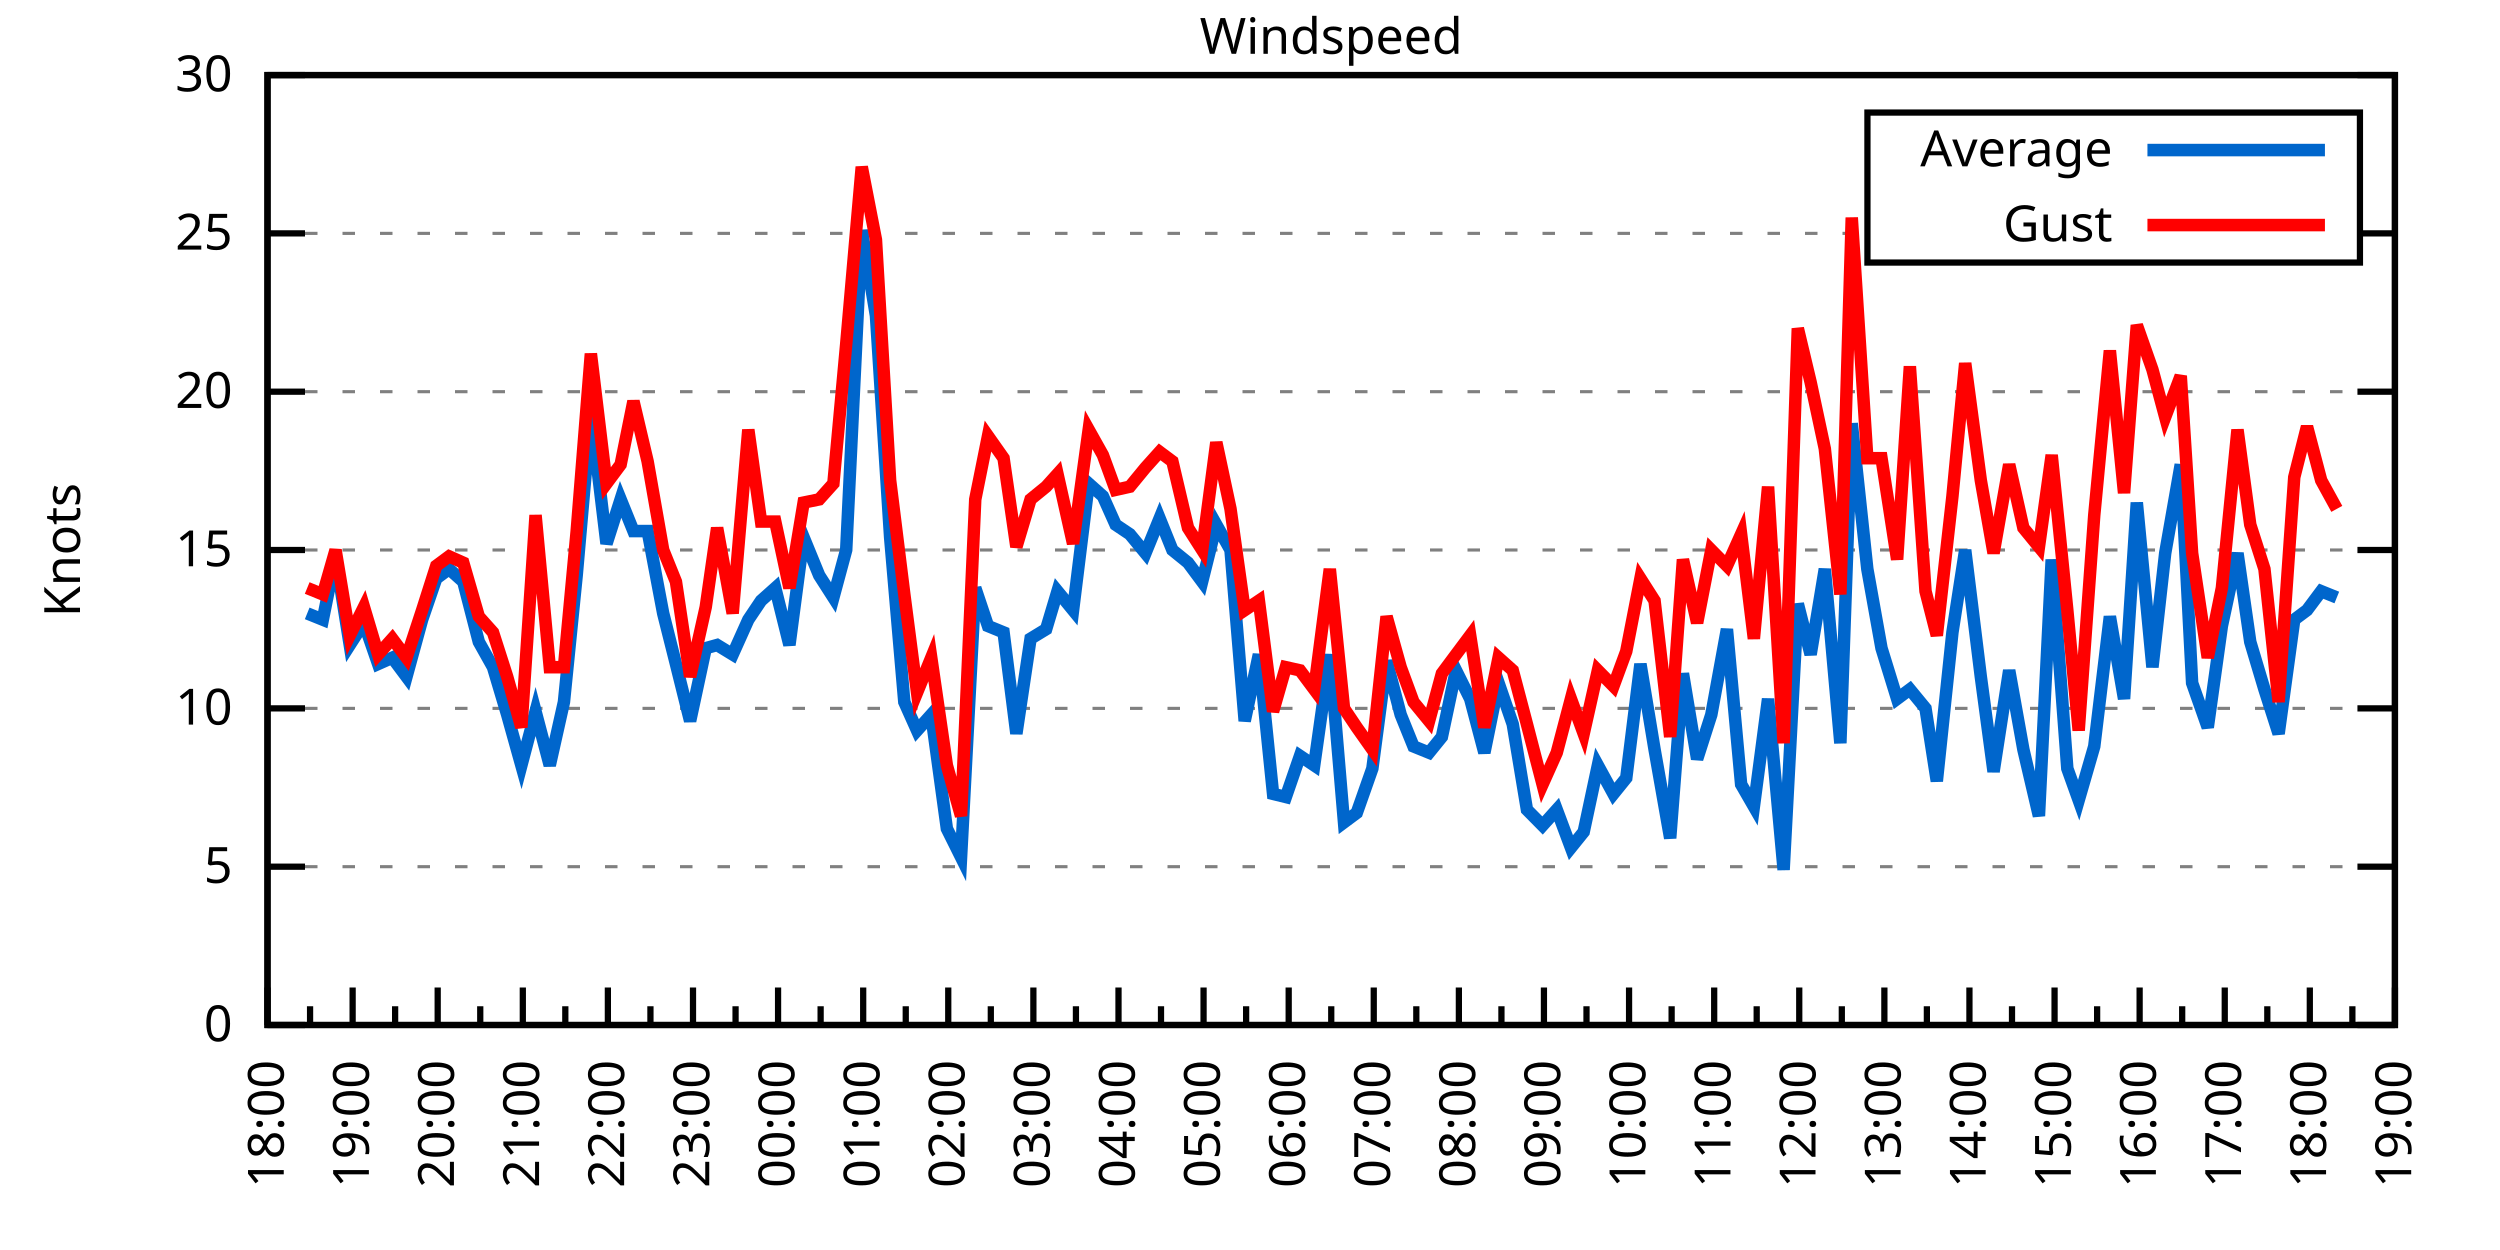
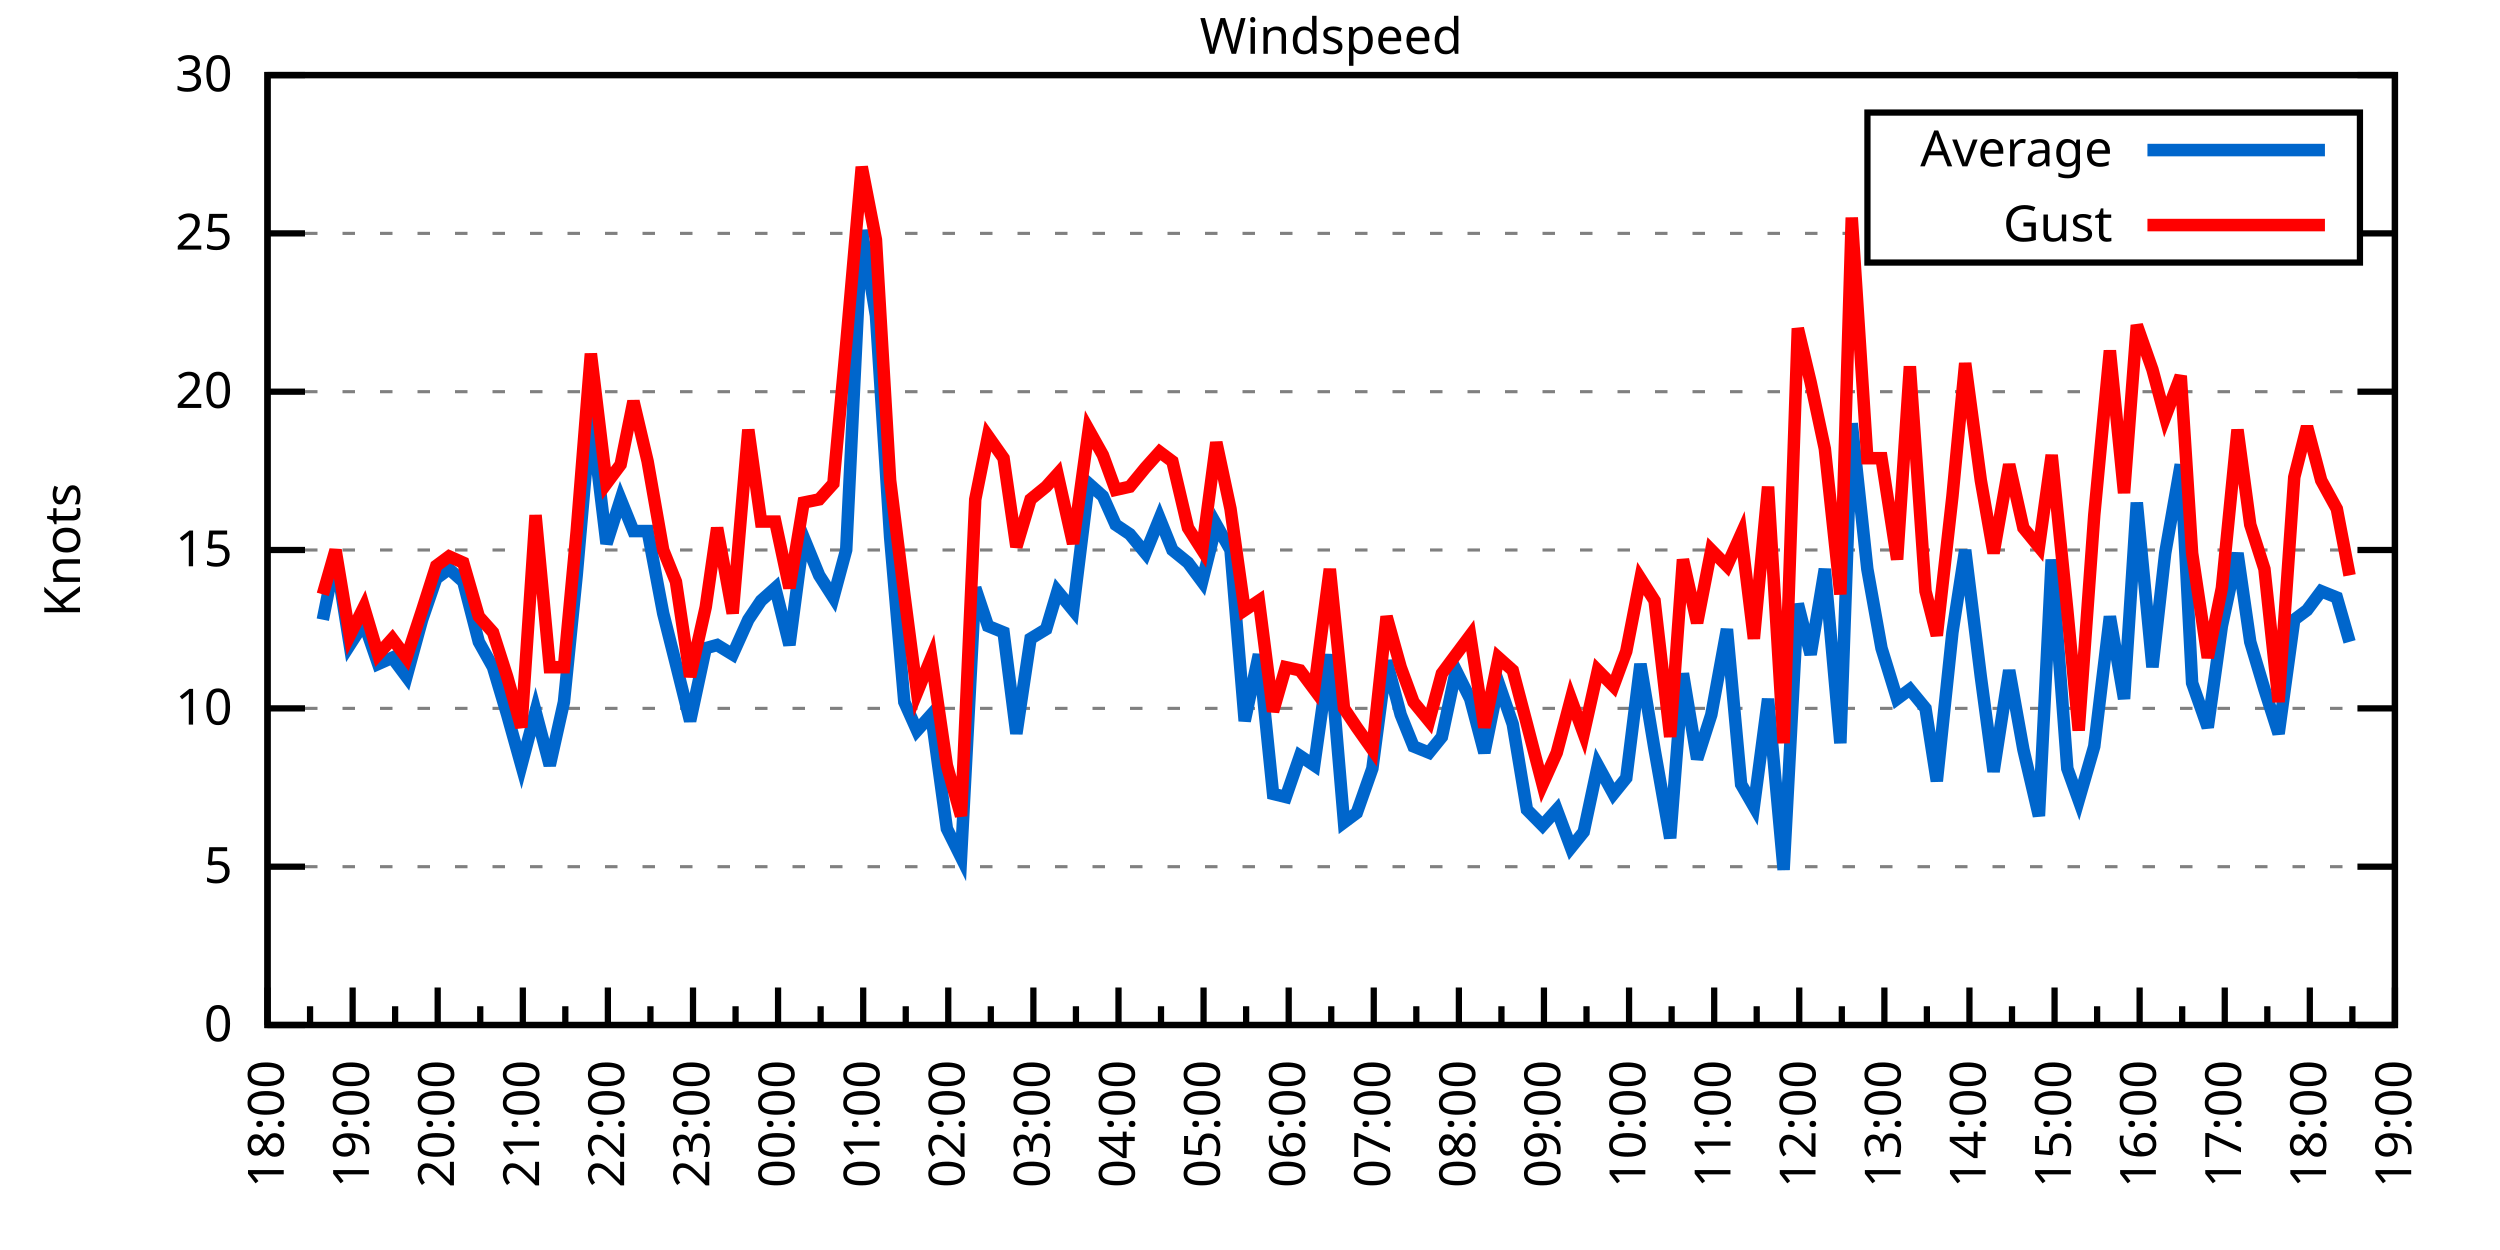
<svg xmlns="http://www.w3.org/2000/svg" xmlns:xlink="http://www.w3.org/1999/xlink" width="400" height="200" viewBox="0 0 400 200">
  <g id="gnuplot_canvas">
    <rect x="0" y="0" width="400" height="200" fill="none" />
    <defs>
      <circle id="gpDot" r="0.5" stroke-width="0.5" stroke="currentColor" />
      <path id="gpPt0" stroke-width="0.333" stroke="currentColor" d="M-1,0 h2 M0,-1 v2" />
      <path id="gpPt1" stroke-width="0.333" stroke="currentColor" d="M-1,-1 L1,1 M1,-1 L-1,1" />
      <path id="gpPt2" stroke-width="0.333" stroke="currentColor" d="M-1,0 L1,0 M0,-1 L0,1 M-1,-1 L1,1 M-1,1 L1,-1" />
      <rect id="gpPt3" stroke-width="0.333" stroke="currentColor" x="-1" y="-1" width="2" height="2" />
      <rect id="gpPt4" stroke-width="0.333" stroke="currentColor" fill="currentColor" x="-1" y="-1" width="2" height="2" />
      <circle id="gpPt5" stroke-width="0.333" stroke="currentColor" cx="0" cy="0" r="1" />
      <use xlink:href="#gpPt5" id="gpPt6" fill="currentColor" stroke="none" />
      <path id="gpPt7" stroke-width="0.333" stroke="currentColor" d="M0,-1.33 L-1.33,0.67 L1.33,0.67 z" />
      <use xlink:href="#gpPt7" id="gpPt8" fill="currentColor" stroke="none" />
      <use xlink:href="#gpPt7" id="gpPt9" stroke="currentColor" transform="rotate(180)" />
      <use xlink:href="#gpPt9" id="gpPt10" fill="currentColor" stroke="none" />
      <use xlink:href="#gpPt3" id="gpPt11" stroke="currentColor" transform="rotate(45)" />
      <use xlink:href="#gpPt11" id="gpPt12" fill="currentColor" stroke="none" />
      <path id="gpPt13" stroke-width="0.333" stroke="currentColor" d="M0,1.330 L1.265,0.411 L0.782,-1.067 L-0.782,-1.076 L-1.265,0.411 z" />
      <use xlink:href="#gpPt13" id="gpPt14" fill="currentColor" stroke="none" />
      <filter id="textbox" filterUnits="objectBoundingBox" x="0" y="0" height="1" width="1">
        <feFlood flood-color="white" flood-opacity="1" result="bgnd" />
        <feComposite in="SourceGraphic" in2="bgnd" operator="atop" />
      </filter>
      <filter id="greybox" filterUnits="objectBoundingBox" x="0" y="0" height="1" width="1">
        <feFlood flood-color="lightgrey" flood-opacity="1" result="grey" />
        <feComposite in="SourceGraphic" in2="grey" operator="atop" />
      </filter>
    </defs>
    <g fill="none" color="white" stroke="currentColor" stroke-width="1.00" stroke-linecap="butt" stroke-linejoin="miter">
</g>
    <g fill="none" color="black" stroke="currentColor" stroke-width="1.00" stroke-linecap="butt" stroke-linejoin="miter">
      <g stroke="none" shape-rendering="crispEdges">
        <polygon fill="rgb(255, 255, 255)" points="42.80,164.00 383.18,164.00 383.18,12.02 42.80,12.02 " />
      </g>
    </g>
    <g fill="none" color="black" stroke="currentColor" stroke-width="1.00" stroke-linecap="butt" stroke-linejoin="miter">
</g>
    <g fill="none" color="black" stroke="black" stroke-width="0.50" stroke-linecap="butt" stroke-linejoin="miter">
</g>
    <g fill="none" color="gray" stroke="currentColor" stroke-width="0.50" stroke-linecap="butt" stroke-linejoin="miter">
      <path stroke="gray" stroke-dasharray="2,4" class="gridline" d="M42.80,164.00 L383.19,164.00  " />
    </g>
    <g fill="none" color="gray" stroke="gray" stroke-width="1.00" stroke-linecap="butt" stroke-linejoin="miter">
</g>
    <g fill="none" color="black" stroke="currentColor" stroke-width="1.00" stroke-linecap="butt" stroke-linejoin="miter">
      <path stroke="black" d="M42.80,164.00 L48.80,164.00 M383.19,164.00 L377.19,164.00  " />
      <g transform="translate(37.20,166.60)" stroke="none" fill="black" font-family="Sans" font-size="8.00" text-anchor="end">
        <text>
          <tspan font-family="Sans"> 0</tspan>
        </text>
      </g>
    </g>
    <g fill="none" color="black" stroke="currentColor" stroke-width="1.00" stroke-linecap="butt" stroke-linejoin="miter">
</g>
    <g fill="none" color="black" stroke="black" stroke-width="0.50" stroke-linecap="butt" stroke-linejoin="miter">
</g>
    <g fill="none" color="gray" stroke="currentColor" stroke-width="0.50" stroke-linecap="butt" stroke-linejoin="miter">
      <path stroke="gray" stroke-dasharray="2,4" class="gridline" d="M42.80,138.67 L383.19,138.67  " />
    </g>
    <g fill="none" color="gray" stroke="gray" stroke-width="1.00" stroke-linecap="butt" stroke-linejoin="miter">
</g>
    <g fill="none" color="black" stroke="currentColor" stroke-width="1.00" stroke-linecap="butt" stroke-linejoin="miter">
      <path stroke="black" d="M42.80,138.67 L48.80,138.67 M383.19,138.67 L377.19,138.67  " />
      <g transform="translate(37.20,141.27)" stroke="none" fill="black" font-family="Sans" font-size="8.00" text-anchor="end">
        <text>
          <tspan font-family="Sans"> 5</tspan>
        </text>
      </g>
    </g>
    <g fill="none" color="black" stroke="currentColor" stroke-width="1.00" stroke-linecap="butt" stroke-linejoin="miter">
</g>
    <g fill="none" color="black" stroke="black" stroke-width="0.50" stroke-linecap="butt" stroke-linejoin="miter">
</g>
    <g fill="none" color="gray" stroke="currentColor" stroke-width="0.50" stroke-linecap="butt" stroke-linejoin="miter">
      <path stroke="gray" stroke-dasharray="2,4" class="gridline" d="M42.80,113.34 L383.19,113.34  " />
    </g>
    <g fill="none" color="gray" stroke="gray" stroke-width="1.00" stroke-linecap="butt" stroke-linejoin="miter">
</g>
    <g fill="none" color="black" stroke="currentColor" stroke-width="1.00" stroke-linecap="butt" stroke-linejoin="miter">
      <path stroke="black" d="M42.80,113.34 L48.80,113.34 M383.19,113.34 L377.19,113.34  " />
      <g transform="translate(37.20,115.94)" stroke="none" fill="black" font-family="Sans" font-size="8.00" text-anchor="end">
        <text>
          <tspan font-family="Sans"> 10</tspan>
        </text>
      </g>
    </g>
    <g fill="none" color="black" stroke="currentColor" stroke-width="1.00" stroke-linecap="butt" stroke-linejoin="miter">
</g>
    <g fill="none" color="black" stroke="black" stroke-width="0.50" stroke-linecap="butt" stroke-linejoin="miter">
</g>
    <g fill="none" color="gray" stroke="currentColor" stroke-width="0.50" stroke-linecap="butt" stroke-linejoin="miter">
      <path stroke="gray" stroke-dasharray="2,4" class="gridline" d="M42.80,88.00 L383.19,88.00  " />
    </g>
    <g fill="none" color="gray" stroke="gray" stroke-width="1.00" stroke-linecap="butt" stroke-linejoin="miter">
</g>
    <g fill="none" color="black" stroke="currentColor" stroke-width="1.00" stroke-linecap="butt" stroke-linejoin="miter">
      <path stroke="black" d="M42.80,88.00 L48.80,88.00 M383.19,88.00 L377.19,88.00  " />
      <g transform="translate(37.20,90.60)" stroke="none" fill="black" font-family="Sans" font-size="8.00" text-anchor="end">
        <text>
          <tspan font-family="Sans"> 15</tspan>
        </text>
      </g>
    </g>
    <g fill="none" color="black" stroke="currentColor" stroke-width="1.00" stroke-linecap="butt" stroke-linejoin="miter">
</g>
    <g fill="none" color="black" stroke="black" stroke-width="0.50" stroke-linecap="butt" stroke-linejoin="miter">
</g>
    <g fill="none" color="gray" stroke="currentColor" stroke-width="0.50" stroke-linecap="butt" stroke-linejoin="miter">
      <path stroke="gray" stroke-dasharray="2,4" class="gridline" d="M42.80,62.67 L383.19,62.67  " />
    </g>
    <g fill="none" color="gray" stroke="gray" stroke-width="1.00" stroke-linecap="butt" stroke-linejoin="miter">
</g>
    <g fill="none" color="black" stroke="currentColor" stroke-width="1.00" stroke-linecap="butt" stroke-linejoin="miter">
      <path stroke="black" d="M42.80,62.67 L48.80,62.67 M383.19,62.67 L377.19,62.67  " />
      <g transform="translate(37.20,65.27)" stroke="none" fill="black" font-family="Sans" font-size="8.00" text-anchor="end">
        <text>
          <tspan font-family="Sans"> 20</tspan>
        </text>
      </g>
    </g>
    <g fill="none" color="black" stroke="currentColor" stroke-width="1.00" stroke-linecap="butt" stroke-linejoin="miter">
</g>
    <g fill="none" color="black" stroke="black" stroke-width="0.50" stroke-linecap="butt" stroke-linejoin="miter">
</g>
    <g fill="none" color="gray" stroke="currentColor" stroke-width="0.50" stroke-linecap="butt" stroke-linejoin="miter">
      <path stroke="gray" stroke-dasharray="2,4" class="gridline" d="M42.80,37.34 L298.79,37.34 M377.59,37.34 L383.19,37.34  " />
    </g>
    <g fill="none" color="gray" stroke="gray" stroke-width="1.00" stroke-linecap="butt" stroke-linejoin="miter">
</g>
    <g fill="none" color="black" stroke="currentColor" stroke-width="1.00" stroke-linecap="butt" stroke-linejoin="miter">
      <path stroke="black" d="M42.80,37.34 L48.80,37.34 M383.19,37.34 L377.19,37.34  " />
      <g transform="translate(37.20,39.94)" stroke="none" fill="black" font-family="Sans" font-size="8.00" text-anchor="end">
        <text>
          <tspan font-family="Sans"> 25</tspan>
        </text>
      </g>
    </g>
    <g fill="none" color="black" stroke="currentColor" stroke-width="1.00" stroke-linecap="butt" stroke-linejoin="miter">
</g>
    <g fill="none" color="black" stroke="black" stroke-width="0.50" stroke-linecap="butt" stroke-linejoin="miter">
</g>
    <g fill="none" color="gray" stroke="currentColor" stroke-width="0.50" stroke-linecap="butt" stroke-linejoin="miter">
      <path stroke="gray" stroke-dasharray="2,4" class="gridline" d="M42.80,12.01 L383.19,12.01  " />
    </g>
    <g fill="none" color="gray" stroke="gray" stroke-width="1.00" stroke-linecap="butt" stroke-linejoin="miter">
</g>
    <g fill="none" color="black" stroke="currentColor" stroke-width="1.00" stroke-linecap="butt" stroke-linejoin="miter">
      <path stroke="black" d="M42.80,12.01 L48.80,12.01 M383.19,12.01 L377.19,12.01  " />
      <g transform="translate(37.20,14.61)" stroke="none" fill="black" font-family="Sans" font-size="8.00" text-anchor="end">
        <text>
          <tspan font-family="Sans"> 30</tspan>
        </text>
      </g>
    </g>
    <g fill="none" color="black" stroke="currentColor" stroke-width="1.00" stroke-linecap="butt" stroke-linejoin="miter">
      <path stroke="black" d="M42.80,164.00 L42.80,158.00  " />
      <g transform="translate(45.40,169.60) rotate(270)" stroke="none" fill="black" font-family="Sans" font-size="8.00" text-anchor="end">
        <text>
          <tspan font-family="Sans">18:00</tspan>
        </text>
      </g>
    </g>
    <g fill="none" color="black" stroke="currentColor" stroke-width="1.00" stroke-linecap="butt" stroke-linejoin="miter">
      <path stroke="black" d="M49.61,164.00 L49.61,161.00 M56.42,164.00 L56.42,158.00  " />
      <g transform="translate(59.02,169.60) rotate(270)" stroke="none" fill="black" font-family="Sans" font-size="8.00" text-anchor="end">
        <text>
          <tspan font-family="Sans">19:00</tspan>
        </text>
      </g>
    </g>
    <g fill="none" color="black" stroke="currentColor" stroke-width="1.00" stroke-linecap="butt" stroke-linejoin="miter">
      <path stroke="black" d="M63.22,164.00 L63.22,161.00 M70.03,164.00 L70.03,158.00  " />
      <g transform="translate(72.63,169.60) rotate(270)" stroke="none" fill="black" font-family="Sans" font-size="8.00" text-anchor="end">
        <text>
          <tspan font-family="Sans">20:00</tspan>
        </text>
      </g>
    </g>
    <g fill="none" color="black" stroke="currentColor" stroke-width="1.00" stroke-linecap="butt" stroke-linejoin="miter">
      <path stroke="black" d="M76.84,164.00 L76.84,161.00 M83.65,164.00 L83.65,158.00  " />
      <g transform="translate(86.25,169.60) rotate(270)" stroke="none" fill="black" font-family="Sans" font-size="8.00" text-anchor="end">
        <text>
          <tspan font-family="Sans">21:00</tspan>
        </text>
      </g>
    </g>
    <g fill="none" color="black" stroke="currentColor" stroke-width="1.00" stroke-linecap="butt" stroke-linejoin="miter">
      <path stroke="black" d="M90.45,164.00 L90.45,161.00 M97.26,164.00 L97.26,158.00  " />
      <g transform="translate(99.86,169.60) rotate(270)" stroke="none" fill="black" font-family="Sans" font-size="8.00" text-anchor="end">
        <text>
          <tspan font-family="Sans">22:00</tspan>
        </text>
      </g>
    </g>
    <g fill="none" color="black" stroke="currentColor" stroke-width="1.00" stroke-linecap="butt" stroke-linejoin="miter">
      <path stroke="black" d="M104.07,164.00 L104.07,161.00 M110.88,164.00 L110.88,158.00  " />
      <g transform="translate(113.48,169.60) rotate(270)" stroke="none" fill="black" font-family="Sans" font-size="8.00" text-anchor="end">
        <text>
          <tspan font-family="Sans">23:00</tspan>
        </text>
      </g>
    </g>
    <g fill="none" color="black" stroke="currentColor" stroke-width="1.00" stroke-linecap="butt" stroke-linejoin="miter">
      <path stroke="black" d="M117.69,164.00 L117.69,161.00 M124.49,164.00 L124.49,158.00  " />
      <g transform="translate(127.09,169.60) rotate(270)" stroke="none" fill="black" font-family="Sans" font-size="8.00" text-anchor="end">
        <text>
          <tspan font-family="Sans">00:00</tspan>
        </text>
      </g>
    </g>
    <g fill="none" color="black" stroke="currentColor" stroke-width="1.00" stroke-linecap="butt" stroke-linejoin="miter">
      <path stroke="black" d="M131.30,164.00 L131.30,161.00 M138.11,164.00 L138.11,158.00  " />
      <g transform="translate(140.71,169.60) rotate(270)" stroke="none" fill="black" font-family="Sans" font-size="8.00" text-anchor="end">
        <text>
          <tspan font-family="Sans">01:00</tspan>
        </text>
      </g>
    </g>
    <g fill="none" color="black" stroke="currentColor" stroke-width="1.00" stroke-linecap="butt" stroke-linejoin="miter">
      <path stroke="black" d="M144.92,164.00 L144.92,161.00 M151.72,164.00 L151.72,158.00  " />
      <g transform="translate(154.32,169.60) rotate(270)" stroke="none" fill="black" font-family="Sans" font-size="8.00" text-anchor="end">
        <text>
          <tspan font-family="Sans">02:00</tspan>
        </text>
      </g>
    </g>
    <g fill="none" color="black" stroke="currentColor" stroke-width="1.00" stroke-linecap="butt" stroke-linejoin="miter">
      <path stroke="black" d="M158.53,164.00 L158.53,161.00 M165.34,164.00 L165.34,158.00  " />
      <g transform="translate(167.94,169.60) rotate(270)" stroke="none" fill="black" font-family="Sans" font-size="8.00" text-anchor="end">
        <text>
          <tspan font-family="Sans">03:00</tspan>
        </text>
      </g>
    </g>
    <g fill="none" color="black" stroke="currentColor" stroke-width="1.00" stroke-linecap="butt" stroke-linejoin="miter">
      <path stroke="black" d="M172.15,164.00 L172.15,161.00 M178.96,164.00 L178.96,158.00  " />
      <g transform="translate(181.56,169.60) rotate(270)" stroke="none" fill="black" font-family="Sans" font-size="8.00" text-anchor="end">
        <text>
          <tspan font-family="Sans">04:00</tspan>
        </text>
      </g>
    </g>
    <g fill="none" color="black" stroke="currentColor" stroke-width="1.00" stroke-linecap="butt" stroke-linejoin="miter">
      <path stroke="black" d="M185.76,164.00 L185.76,161.00 M192.57,164.00 L192.57,158.00  " />
      <g transform="translate(195.17,169.60) rotate(270)" stroke="none" fill="black" font-family="Sans" font-size="8.00" text-anchor="end">
        <text>
          <tspan font-family="Sans">05:00</tspan>
        </text>
      </g>
    </g>
    <g fill="none" color="black" stroke="currentColor" stroke-width="1.00" stroke-linecap="butt" stroke-linejoin="miter">
      <path stroke="black" d="M199.38,164.00 L199.38,161.00 M206.19,164.00 L206.19,158.00  " />
      <g transform="translate(208.79,169.60) rotate(270)" stroke="none" fill="black" font-family="Sans" font-size="8.00" text-anchor="end">
        <text>
          <tspan font-family="Sans">06:00</tspan>
        </text>
      </g>
    </g>
    <g fill="none" color="black" stroke="currentColor" stroke-width="1.00" stroke-linecap="butt" stroke-linejoin="miter">
      <path stroke="black" d="M213.00,164.00 L213.00,161.00 M219.80,164.00 L219.80,158.00  " />
      <g transform="translate(222.40,169.60) rotate(270)" stroke="none" fill="black" font-family="Sans" font-size="8.00" text-anchor="end">
        <text>
          <tspan font-family="Sans">07:00</tspan>
        </text>
      </g>
    </g>
    <g fill="none" color="black" stroke="currentColor" stroke-width="1.00" stroke-linecap="butt" stroke-linejoin="miter">
      <path stroke="black" d="M226.61,164.00 L226.61,161.00 M233.42,164.00 L233.42,158.00  " />
      <g transform="translate(236.02,169.60) rotate(270)" stroke="none" fill="black" font-family="Sans" font-size="8.00" text-anchor="end">
        <text>
          <tspan font-family="Sans">08:00</tspan>
        </text>
      </g>
    </g>
    <g fill="none" color="black" stroke="currentColor" stroke-width="1.00" stroke-linecap="butt" stroke-linejoin="miter">
      <path stroke="black" d="M240.23,164.00 L240.23,161.00 M247.03,164.00 L247.03,158.00  " />
      <g transform="translate(249.63,169.60) rotate(270)" stroke="none" fill="black" font-family="Sans" font-size="8.00" text-anchor="end">
        <text>
          <tspan font-family="Sans">09:00</tspan>
        </text>
      </g>
    </g>
    <g fill="none" color="black" stroke="currentColor" stroke-width="1.00" stroke-linecap="butt" stroke-linejoin="miter">
      <path stroke="black" d="M253.84,164.00 L253.84,161.00 M260.65,164.00 L260.65,158.00  " />
      <g transform="translate(263.25,169.60) rotate(270)" stroke="none" fill="black" font-family="Sans" font-size="8.00" text-anchor="end">
        <text>
          <tspan font-family="Sans">10:00</tspan>
        </text>
      </g>
    </g>
    <g fill="none" color="black" stroke="currentColor" stroke-width="1.00" stroke-linecap="butt" stroke-linejoin="miter">
      <path stroke="black" d="M267.46,164.00 L267.46,161.00 M274.27,164.00 L274.27,158.00  " />
      <g transform="translate(276.87,169.60) rotate(270)" stroke="none" fill="black" font-family="Sans" font-size="8.00" text-anchor="end">
        <text>
          <tspan font-family="Sans">11:00</tspan>
        </text>
      </g>
    </g>
    <g fill="none" color="black" stroke="currentColor" stroke-width="1.00" stroke-linecap="butt" stroke-linejoin="miter">
      <path stroke="black" d="M281.07,164.00 L281.07,161.00 M287.88,164.00 L287.88,158.00  " />
      <g transform="translate(290.48,169.60) rotate(270)" stroke="none" fill="black" font-family="Sans" font-size="8.00" text-anchor="end">
        <text>
          <tspan font-family="Sans">12:00</tspan>
        </text>
      </g>
    </g>
    <g fill="none" color="black" stroke="currentColor" stroke-width="1.00" stroke-linecap="butt" stroke-linejoin="miter">
      <path stroke="black" d="M294.69,164.00 L294.69,161.00 M301.50,164.00 L301.50,158.00  " />
      <g transform="translate(304.10,169.60) rotate(270)" stroke="none" fill="black" font-family="Sans" font-size="8.00" text-anchor="end">
        <text>
          <tspan font-family="Sans">13:00</tspan>
        </text>
      </g>
    </g>
    <g fill="none" color="black" stroke="currentColor" stroke-width="1.00" stroke-linecap="butt" stroke-linejoin="miter">
      <path stroke="black" d="M308.30,164.00 L308.30,161.00 M315.11,164.00 L315.11,158.00  " />
      <g transform="translate(317.71,169.60) rotate(270)" stroke="none" fill="black" font-family="Sans" font-size="8.00" text-anchor="end">
        <text>
          <tspan font-family="Sans">14:00</tspan>
        </text>
      </g>
    </g>
    <g fill="none" color="black" stroke="currentColor" stroke-width="1.00" stroke-linecap="butt" stroke-linejoin="miter">
      <path stroke="black" d="M321.92,164.00 L321.92,161.00 M328.73,164.00 L328.73,158.00  " />
      <g transform="translate(331.33,169.60) rotate(270)" stroke="none" fill="black" font-family="Sans" font-size="8.00" text-anchor="end">
        <text>
          <tspan font-family="Sans">15:00</tspan>
        </text>
      </g>
    </g>
    <g fill="none" color="black" stroke="currentColor" stroke-width="1.00" stroke-linecap="butt" stroke-linejoin="miter">
      <path stroke="black" d="M335.54,164.00 L335.54,161.00 M342.34,164.00 L342.34,158.00  " />
      <g transform="translate(344.94,169.60) rotate(270)" stroke="none" fill="black" font-family="Sans" font-size="8.00" text-anchor="end">
        <text>
          <tspan font-family="Sans">16:00</tspan>
        </text>
      </g>
    </g>
    <g fill="none" color="black" stroke="currentColor" stroke-width="1.00" stroke-linecap="butt" stroke-linejoin="miter">
      <path stroke="black" d="M349.15,164.00 L349.15,161.00 M355.96,164.00 L355.96,158.00  " />
      <g transform="translate(358.56,169.60) rotate(270)" stroke="none" fill="black" font-family="Sans" font-size="8.00" text-anchor="end">
        <text>
          <tspan font-family="Sans">17:00</tspan>
        </text>
      </g>
    </g>
    <g fill="none" color="black" stroke="currentColor" stroke-width="1.00" stroke-linecap="butt" stroke-linejoin="miter">
      <path stroke="black" d="M362.77,164.00 L362.77,161.00 M369.57,164.00 L369.57,158.00  " />
      <g transform="translate(372.17,169.60) rotate(270)" stroke="none" fill="black" font-family="Sans" font-size="8.00" text-anchor="end">
        <text>
          <tspan font-family="Sans">18:00</tspan>
        </text>
      </g>
    </g>
    <g fill="none" color="black" stroke="currentColor" stroke-width="1.00" stroke-linecap="butt" stroke-linejoin="miter">
      <path stroke="black" d="M376.38,164.00 L376.38,161.00 M383.19,164.00 L383.19,158.00  " />
      <g transform="translate(385.79,169.60) rotate(270)" stroke="none" fill="black" font-family="Sans" font-size="8.00" text-anchor="end">
        <text>
          <tspan font-family="Sans">19:00</tspan>
        </text>
      </g>
    </g>
    <g fill="none" color="black" stroke="currentColor" stroke-width="1.00" stroke-linecap="butt" stroke-linejoin="miter">
</g>
    <g fill="none" color="black" stroke="currentColor" stroke-width="1.00" stroke-linecap="butt" stroke-linejoin="miter">
      <path stroke="black" d="M42.80,12.01 L42.80,164.00 L383.19,164.00 L383.19,12.01 L42.80,12.01 Z  " />
    </g>
    <g fill="none" color="black" stroke="currentColor" stroke-width="1.00" stroke-linecap="butt" stroke-linejoin="miter">
      <g transform="translate(12.80,88.01) rotate(270)" stroke="none" fill="black" font-family="Sans" font-size="8.00" text-anchor="middle">
        <text>
          <tspan font-family="Sans">Knots</tspan>
        </text>
      </g>
    </g>
    <g fill="none" color="black" stroke="currentColor" stroke-width="1.00" stroke-linecap="butt" stroke-linejoin="miter">
</g>
    <g fill="none" color="black" stroke="currentColor" stroke-width="1.00" stroke-linecap="butt" stroke-linejoin="miter">
      <path stroke="black" d="M298.79,42.01 L298.79,18.01 L377.59,18.01 L377.59,42.01 L298.79,42.01 Z  " />
    </g>
    <g id="Windspeed_plot_1">
      <g fill="none" color="white" stroke="black" stroke-width="2.00" stroke-linecap="butt" stroke-linejoin="miter">
</g>
      <g fill="none" color="black" stroke="currentColor" stroke-width="2.00" stroke-linecap="butt" stroke-linejoin="miter">
        <g transform="translate(337.99,26.61)" stroke="none" fill="black" font-family="Sans" font-size="8.00" text-anchor="end">
          <text>
            <tspan font-family="Sans">Average</tspan>
          </text>
        </g>
      </g>
      <g fill="none" color="black" stroke="currentColor" stroke-width="2.00" stroke-linecap="butt" stroke-linejoin="miter">
-         <path stroke="rgb(  0, 102, 204)" d="M343.59,24.01 L371.99,24.01 M49.15,98.14 L51.65,99.15 L53.69,89.02 L55.96,103.20 L58.23,99.66 L60.50,106.24   L62.77,105.23 L65.04,108.27 L67.54,99.15 L69.80,92.56 L71.85,91.04 L74.12,93.07 L76.61,102.70 L78.88,106.75   L81.15,114.35 L83.42,122.46 L85.69,113.84 L87.96,122.46 L90.23,112.32 L92.27,92.06 L94.54,66.22 L97.04,86.99   L99.30,79.90 L101.35,84.97 L103.62,84.97 L106.11,98.14 L108.15,106.24 L110.42,115.36 L112.92,103.71 L114.74,103.20   L117.23,104.72 L119.73,99.15 L121.77,96.11 L124.04,94.08 L126.31,103.20 L128.58,85.98 L131.07,92.06 L133.34,95.60   L135.39,88.00 L137.88,36.84 L140.15,50.51 L142.42,85.98 L144.69,112.32 L146.73,116.88 L149.00,114.35 L151.50,132.59   L153.77,137.15 L156.04,94.08 L158.08,100.16 L160.57,101.18 L162.62,117.39 L164.89,102.19 L167.38,100.67 L169.20,94.59   L171.69,97.63 L174.19,77.37 L176.46,79.39 L178.50,83.95 L180.77,85.47 L183.27,88.51 L185.54,82.94 L187.58,88.00   L190.08,90.03 L192.34,93.07 L194.61,83.95 L196.88,88.00 L199.15,115.36 L201.42,104.72 L203.69,127.02 L205.73,127.52   L208.00,120.94 L210.27,122.46 L212.77,104.72 L215.04,131.58 L217.08,130.06 L219.58,122.96 L221.85,105.74 L224.11,114.35   L226.16,119.42 L228.65,120.43 L230.70,117.90 L232.96,107.26 L235.23,111.82 L237.50,120.43 L239.77,109.28 L242.04,115.87   L244.31,129.55 L246.81,132.08 L249.08,129.55 L251.35,135.63 L253.39,133.10 L255.66,122.46 L258.15,127.02 L260.20,124.48   L262.47,106.24 L264.73,119.92 L267.23,134.11 L269.27,107.76 L271.54,121.44 L273.81,114.35 L276.31,100.67 L278.58,125.50   L280.62,129.04 L282.89,111.82 L285.38,139.17 L287.65,96.62 L289.70,104.72 L291.97,91.04 L294.46,118.91 L296.28,67.74   L298.77,91.04 L301.04,103.71 L303.54,111.82 L305.58,110.30 L308.08,113.34 L309.89,124.99 L312.39,101.18 L314.43,88.00   L316.93,108.27 L318.97,123.47 L321.47,107.26 L323.74,119.92 L326.23,130.56 L328.27,89.52 L330.77,122.96 L332.59,128.03   L335.08,119.42 L337.58,98.64 L339.85,111.82 L341.89,80.41 L344.39,106.75 L346.43,88.51 L348.92,74.33 L350.74,109.28   L353.24,116.38 L355.50,100.16 L358.00,88.51 L360.04,102.70 L362.31,110.30 L364.58,117.39 L367.08,99.15 L369.12,97.63   L371.39,94.59 L373.89,95.60  " />
+         <path stroke="rgb(  0, 102, 204)" d="M343.59,24.01 L371.99,24.01 M51.65,99.15 L53.69,89.02 L55.96,103.20 L58.23,99.66 L60.50,106.24 L62.77,105.23   L65.04,108.27 L67.54,99.15 L69.80,92.56 L71.85,91.04 L74.12,93.07 L76.61,102.70 L78.88,106.75 L81.15,114.35   L83.42,122.46 L85.69,113.84 L87.96,122.46 L90.23,112.32 L92.27,92.06 L94.54,66.22 L97.04,86.99 L99.30,79.90   L101.35,84.97 L103.62,84.97 L106.11,98.14 L108.15,106.24 L110.42,115.36 L112.92,103.71 L114.74,103.20 L117.23,104.72   L119.73,99.15 L121.77,96.11 L124.04,94.08 L126.31,103.20 L128.58,85.98 L131.07,92.06 L133.34,95.60 L135.39,88.00   L137.88,36.84 L140.15,50.51 L142.42,85.98 L144.69,112.32 L146.73,116.88 L149.00,114.35 L151.50,132.59 L153.77,137.15   L156.04,94.08 L158.08,100.16 L160.57,101.18 L162.62,117.39 L164.89,102.19 L167.38,100.67 L169.20,94.59 L171.69,97.63   L174.19,77.37 L176.46,79.39 L178.50,83.95 L180.77,85.47 L183.27,88.51 L185.54,82.94 L187.58,88.00 L190.08,90.03   L192.34,93.07 L194.61,83.95 L196.88,88.00 L199.15,115.36 L201.42,104.72 L203.69,127.02 L205.73,127.52 L208.00,120.94   L210.27,122.46 L212.77,104.72 L215.04,131.58 L217.08,130.06 L219.58,122.96 L221.85,105.74 L224.11,114.35 L226.16,119.42   L228.65,120.43 L230.70,117.90 L232.96,107.26 L235.23,111.82 L237.50,120.43 L239.77,109.28 L242.04,115.87 L244.31,129.55   L246.81,132.08 L249.08,129.55 L251.35,135.63 L253.39,133.10 L255.66,122.46 L258.15,127.02 L260.20,124.48 L262.47,106.24   L264.73,119.92 L267.23,134.11 L269.27,107.76 L271.54,121.44 L273.81,114.35 L276.31,100.67 L278.58,125.50 L280.62,129.04   L282.89,111.82 L285.38,139.17 L287.65,96.62 L289.70,104.72 L291.97,91.04 L294.46,118.91 L296.28,67.74 L298.77,91.04   L301.04,103.71 L303.54,111.82 L305.58,110.30 L308.08,113.34 L309.89,124.99 L312.39,101.18 L314.43,88.00 L316.93,108.27   L318.97,123.47 L321.47,107.26 L323.74,119.92 L326.23,130.56 L328.27,89.52 L330.77,122.96 L332.59,128.03 L335.08,119.42   L337.58,98.64 L339.85,111.82 L341.89,80.41 L344.39,106.75 L346.43,88.51 L348.92,74.33 L350.74,109.28 L353.24,116.38   L355.50,100.16 L358.00,88.51 L360.04,102.70 L362.31,110.30 L364.58,117.39 L367.08,99.15 L369.12,97.63 L371.39,94.59   L373.89,95.60 L375.93,102.70  " />
      </g>
    </g>
    <g id="Windspeed_plot_2">
      <g fill="none" color="black" stroke="currentColor" stroke-width="2.00" stroke-linecap="butt" stroke-linejoin="miter">
        <g transform="translate(337.99,38.61)" stroke="none" fill="black" font-family="Sans" font-size="8.00" text-anchor="end">
          <text>
            <tspan font-family="Sans">Gust</tspan>
          </text>
        </g>
      </g>
      <g fill="none" color="black" stroke="currentColor" stroke-width="2.00" stroke-linecap="butt" stroke-linejoin="miter">
-         <path stroke="rgb(255,   0,   0)" d="M343.59,36.01 L371.99,36.01 M49.15,94.08 L51.65,95.10 L53.69,88.00 L55.96,101.68 L58.23,97.12 L60.50,104.72   L62.77,102.19 L65.04,105.23 L67.54,97.63 L69.80,90.54 L71.85,89.02 L74.12,90.03 L76.61,98.64 L78.88,101.18   L81.15,108.27 L83.42,116.38 L85.69,82.43 L87.96,106.75 L90.23,106.75 L92.27,84.97 L94.54,56.59 L97.04,77.37   L99.30,74.33 L101.35,64.19 L103.62,73.82 L106.11,88.00 L108.15,93.07 L110.42,108.27 L112.92,97.12 L114.74,84.46   L117.23,98.14 L119.73,68.75 L121.77,83.45 L124.04,83.45 L126.31,94.08 L128.58,80.41 L131.07,79.90 L133.34,77.37   L135.39,55.07 L137.88,26.70 L140.15,38.35 L142.42,76.86 L144.69,95.10 L146.73,110.80 L149.00,105.23 L151.50,122.46   L153.77,130.56 L156.04,79.90 L158.08,69.77 L160.57,73.31 L162.62,87.50 L164.89,79.90 L167.38,77.87 L169.20,75.85   L171.69,86.99 L174.19,68.75 L176.46,72.81 L178.50,78.38 L180.77,77.87 L183.27,74.83 L185.54,72.30 L187.58,73.82   L190.08,84.46 L192.34,88.00 L194.61,70.78 L196.88,81.42 L199.15,97.63 L201.42,96.11 L203.69,113.84 L205.73,106.75   L208.00,107.26 L210.27,110.30 L212.77,91.04 L215.04,113.34 L217.08,116.38 L219.58,119.92 L221.85,98.64 L224.11,106.75   L226.16,112.32 L228.65,115.36 L230.70,107.76 L232.96,104.72 L235.23,101.68 L237.50,116.38 L239.77,105.23 L242.04,107.26   L244.31,115.87 L246.81,125.50 L249.08,120.43 L251.35,111.82 L253.39,117.39 L255.66,107.26 L258.15,109.79 L260.20,104.22   L262.47,92.56 L264.73,96.11 L267.23,117.90 L269.27,89.52 L271.54,99.66 L273.81,88.00 L276.31,90.54 L278.58,85.47   L280.62,102.19 L282.89,77.87 L285.38,118.91 L287.65,52.54 L289.70,61.15 L291.97,71.79 L294.46,95.10 L296.28,34.81   L298.77,73.31 L301.04,73.31 L303.54,89.52 L305.58,58.62 L308.08,94.59 L309.89,101.68 L312.39,79.39 L314.43,58.11   L316.93,76.86 L318.97,88.51 L321.47,74.33 L323.74,84.46 L326.23,87.50 L328.27,72.81 L330.77,97.63 L332.59,116.88   L335.08,82.43 L337.58,56.09 L339.85,78.89 L341.89,52.03 L344.39,59.13 L346.43,66.73 L348.92,60.14 L350.74,88.51   L353.24,105.23 L355.50,94.08 L358.00,68.75 L360.04,83.95 L362.31,91.04 L364.58,112.32 L367.08,76.35 L369.12,68.25   L371.39,76.86 L373.89,81.42  " />
+         <path stroke="rgb(255,   0,   0)" d="M343.59,36.01 L371.99,36.01 M51.65,95.10 L53.69,88.00 L55.96,101.68 L58.23,97.12 L60.50,104.72 L62.77,102.19   L65.04,105.23 L67.54,97.63 L69.80,90.54 L71.85,89.02 L74.12,90.03 L76.61,98.64 L78.88,101.18 L81.15,108.27   L83.42,116.38 L85.69,82.43 L87.96,106.75 L90.23,106.75 L92.27,84.97 L94.54,56.59 L97.04,77.37 L99.30,74.33   L101.35,64.19 L103.62,73.82 L106.11,88.00 L108.15,93.07 L110.42,108.27 L112.92,97.12 L114.74,84.46 L117.23,98.14   L119.73,68.75 L121.77,83.45 L124.04,83.45 L126.31,94.08 L128.58,80.41 L131.07,79.90 L133.34,77.37 L135.39,55.07   L137.88,26.70 L140.15,38.35 L142.42,76.86 L144.69,95.10 L146.73,110.80 L149.00,105.23 L151.50,122.46 L153.77,130.56   L156.04,79.90 L158.08,69.77 L160.57,73.31 L162.62,87.50 L164.89,79.90 L167.38,77.87 L169.20,75.85 L171.69,86.99   L174.19,68.75 L176.46,72.81 L178.50,78.38 L180.77,77.87 L183.27,74.83 L185.54,72.30 L187.58,73.82 L190.08,84.46   L192.34,88.00 L194.61,70.78 L196.88,81.42 L199.15,97.63 L201.42,96.11 L203.69,113.84 L205.73,106.75 L208.00,107.26   L210.27,110.30 L212.77,91.04 L215.04,113.34 L217.08,116.38 L219.58,119.92 L221.85,98.64 L224.11,106.75 L226.16,112.32   L228.65,115.36 L230.70,107.76 L232.96,104.72 L235.23,101.68 L237.50,116.38 L239.77,105.23 L242.04,107.26 L244.31,115.87   L246.81,125.50 L249.08,120.43 L251.35,111.82 L253.39,117.39 L255.66,107.26 L258.15,109.79 L260.20,104.22 L262.47,92.56   L264.73,96.11 L267.23,117.90 L269.27,89.52 L271.54,99.66 L273.81,88.00 L276.31,90.54 L278.58,85.47 L280.62,102.19   L282.89,77.87 L285.38,118.91 L287.65,52.54 L289.70,61.15 L291.97,71.79 L294.46,95.10 L296.28,34.81 L298.77,73.31   L301.04,73.31 L303.54,89.52 L305.58,58.62 L308.08,94.59 L309.89,101.68 L312.39,79.39 L314.43,58.11 L316.93,76.86   L318.97,88.51 L321.47,74.33 L323.74,84.46 L326.23,87.50 L328.27,72.81 L330.77,97.63 L332.59,116.88 L335.08,82.43   L337.58,56.09 L339.85,78.89 L341.89,52.03 L344.39,59.13 L346.43,66.73 L348.92,60.14 L350.74,88.51 L353.24,105.23   L355.50,94.08 L358.00,68.75 L360.04,83.95 L362.31,91.04 L364.58,112.32 L367.08,76.35 L369.12,68.25 L371.39,76.86   L373.89,81.42 L375.93,92.06  " />
      </g>
    </g>
    <g fill="none" color="black" stroke="currentColor" stroke-width="2.00" stroke-linecap="butt" stroke-linejoin="miter">
</g>
    <g fill="none" color="black" stroke="black" stroke-width="1.00" stroke-linecap="butt" stroke-linejoin="miter">
</g>
    <g fill="none" color="black" stroke="currentColor" stroke-width="1.00" stroke-linecap="butt" stroke-linejoin="miter">
      <path stroke="black" d="M42.80,12.01 L42.80,164.00 L383.19,164.00 L383.19,12.01 L42.80,12.01 Z  " />
    </g>
    <g fill="none" color="black" stroke="currentColor" stroke-width="1.00" stroke-linecap="butt" stroke-linejoin="miter">
      <g transform="translate(212.99,8.61)" stroke="none" fill="black" font-family="Sans" font-size="8.00" text-anchor="middle">
        <text>
          <tspan font-family="Sans">Windspeed</tspan>
        </text>
      </g>
    </g>
    <g fill="none" color="black" stroke="currentColor" stroke-width="1.00" stroke-linecap="butt" stroke-linejoin="miter">
</g>
  </g>
</svg>
